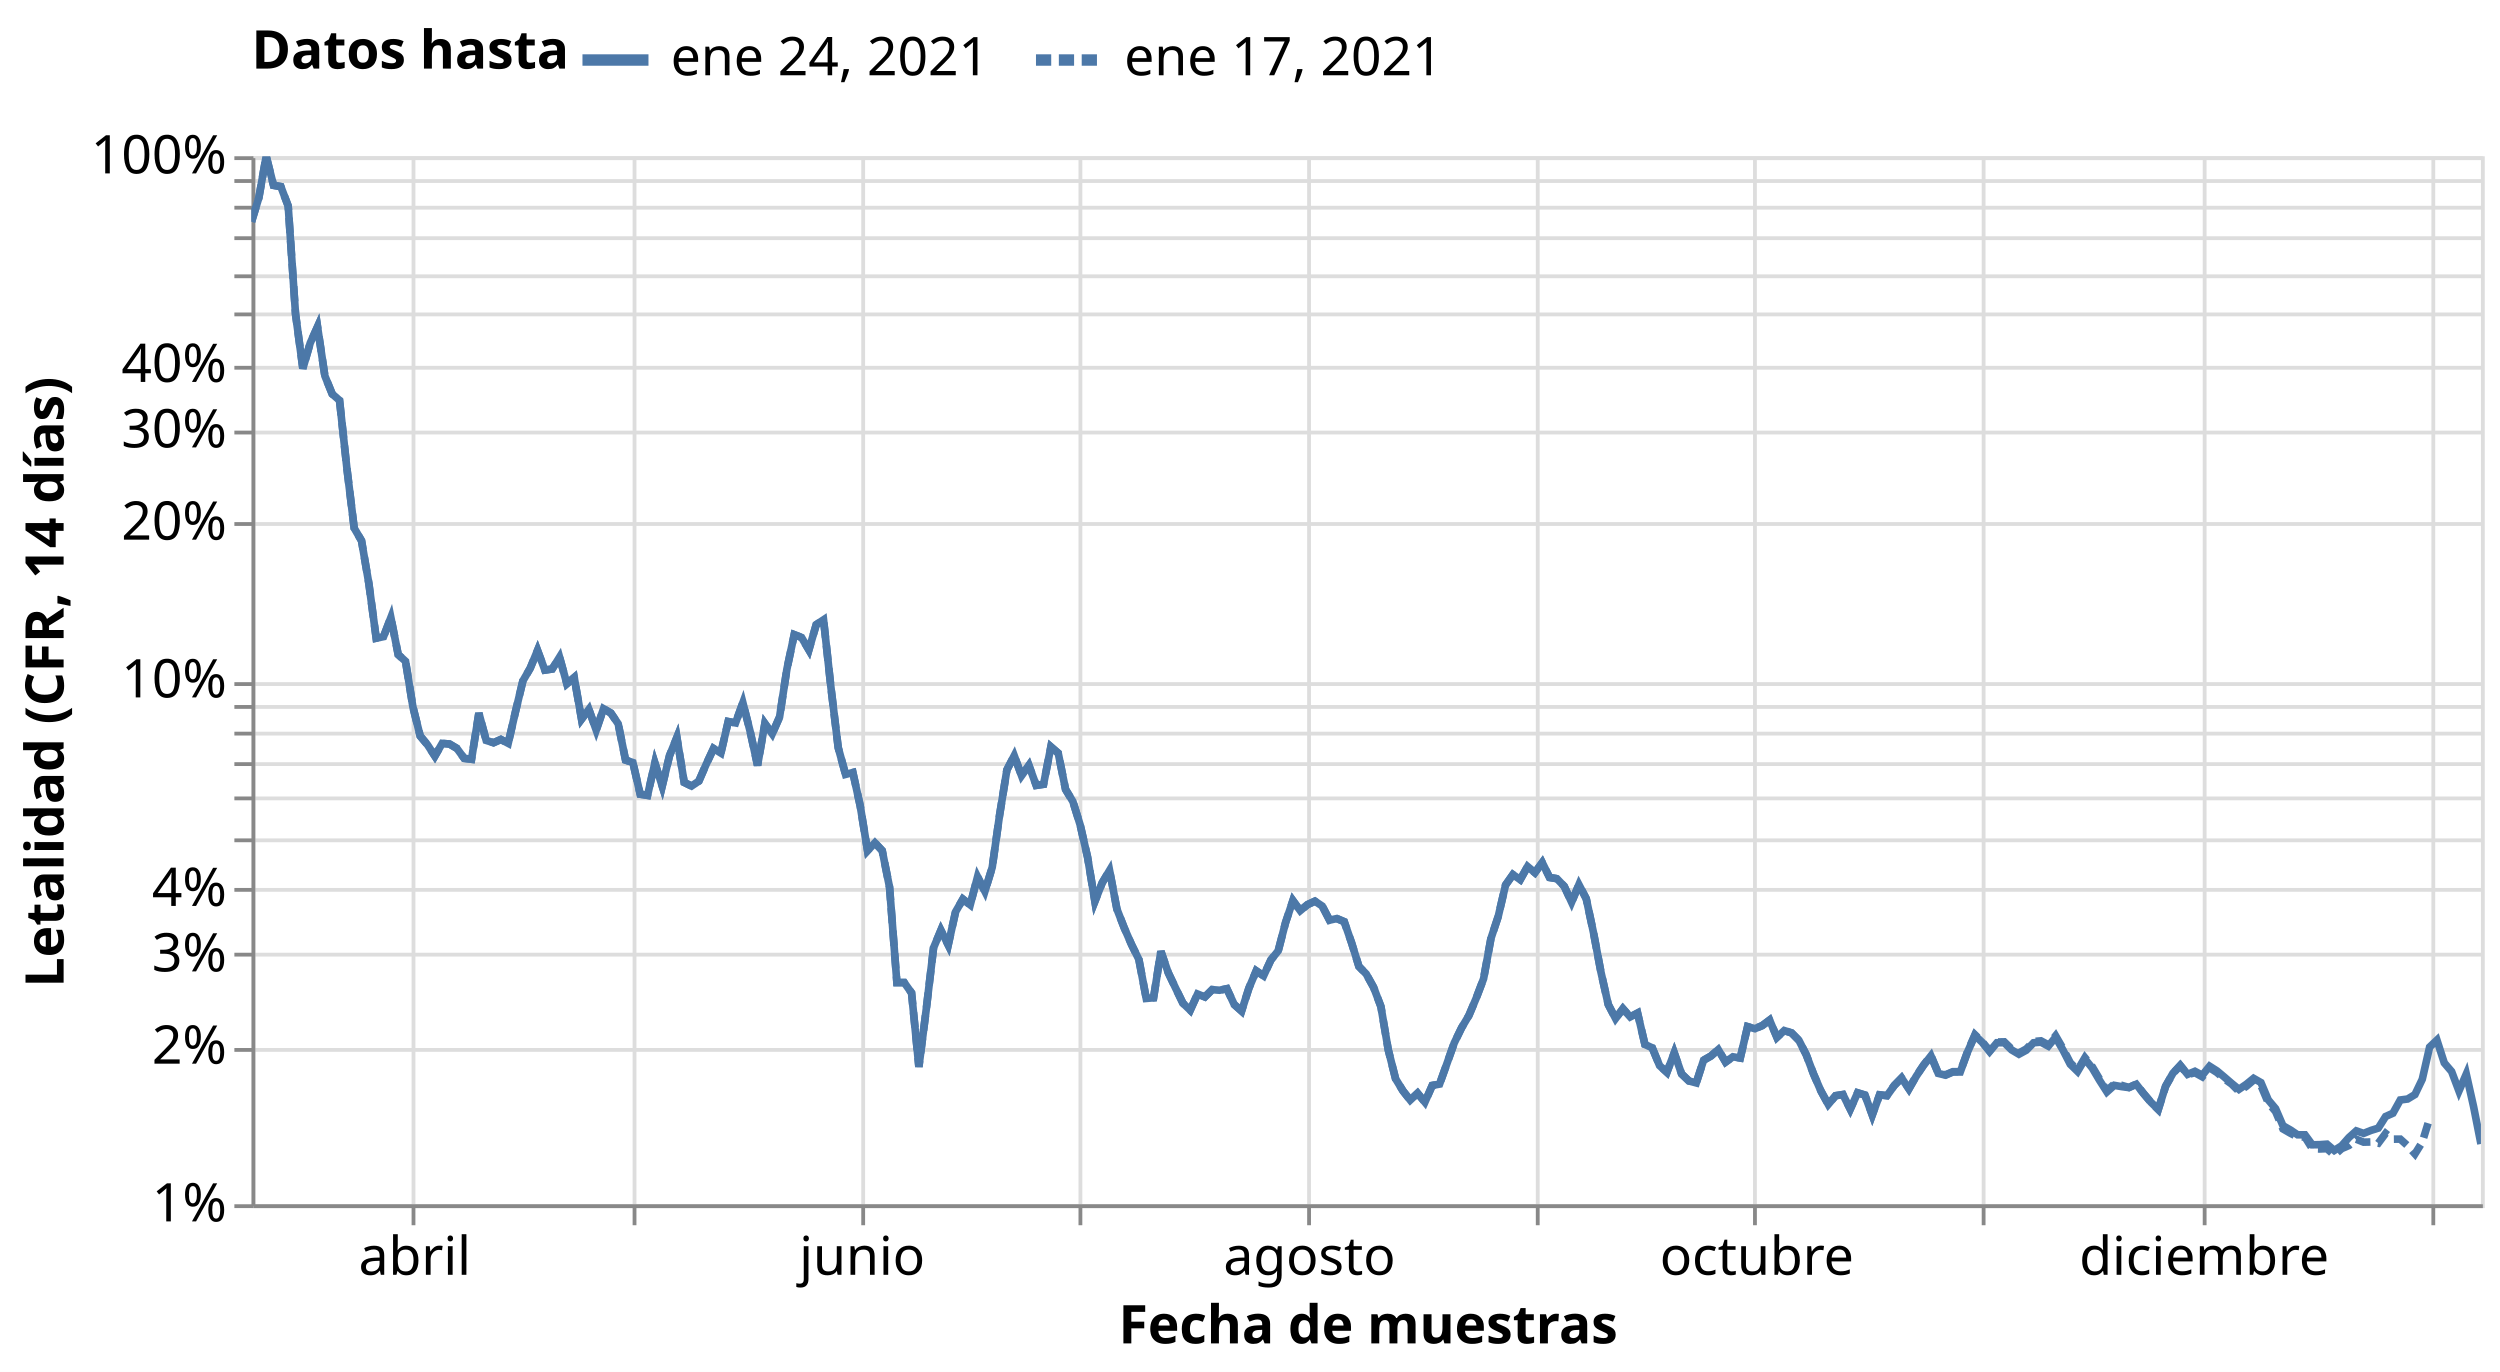
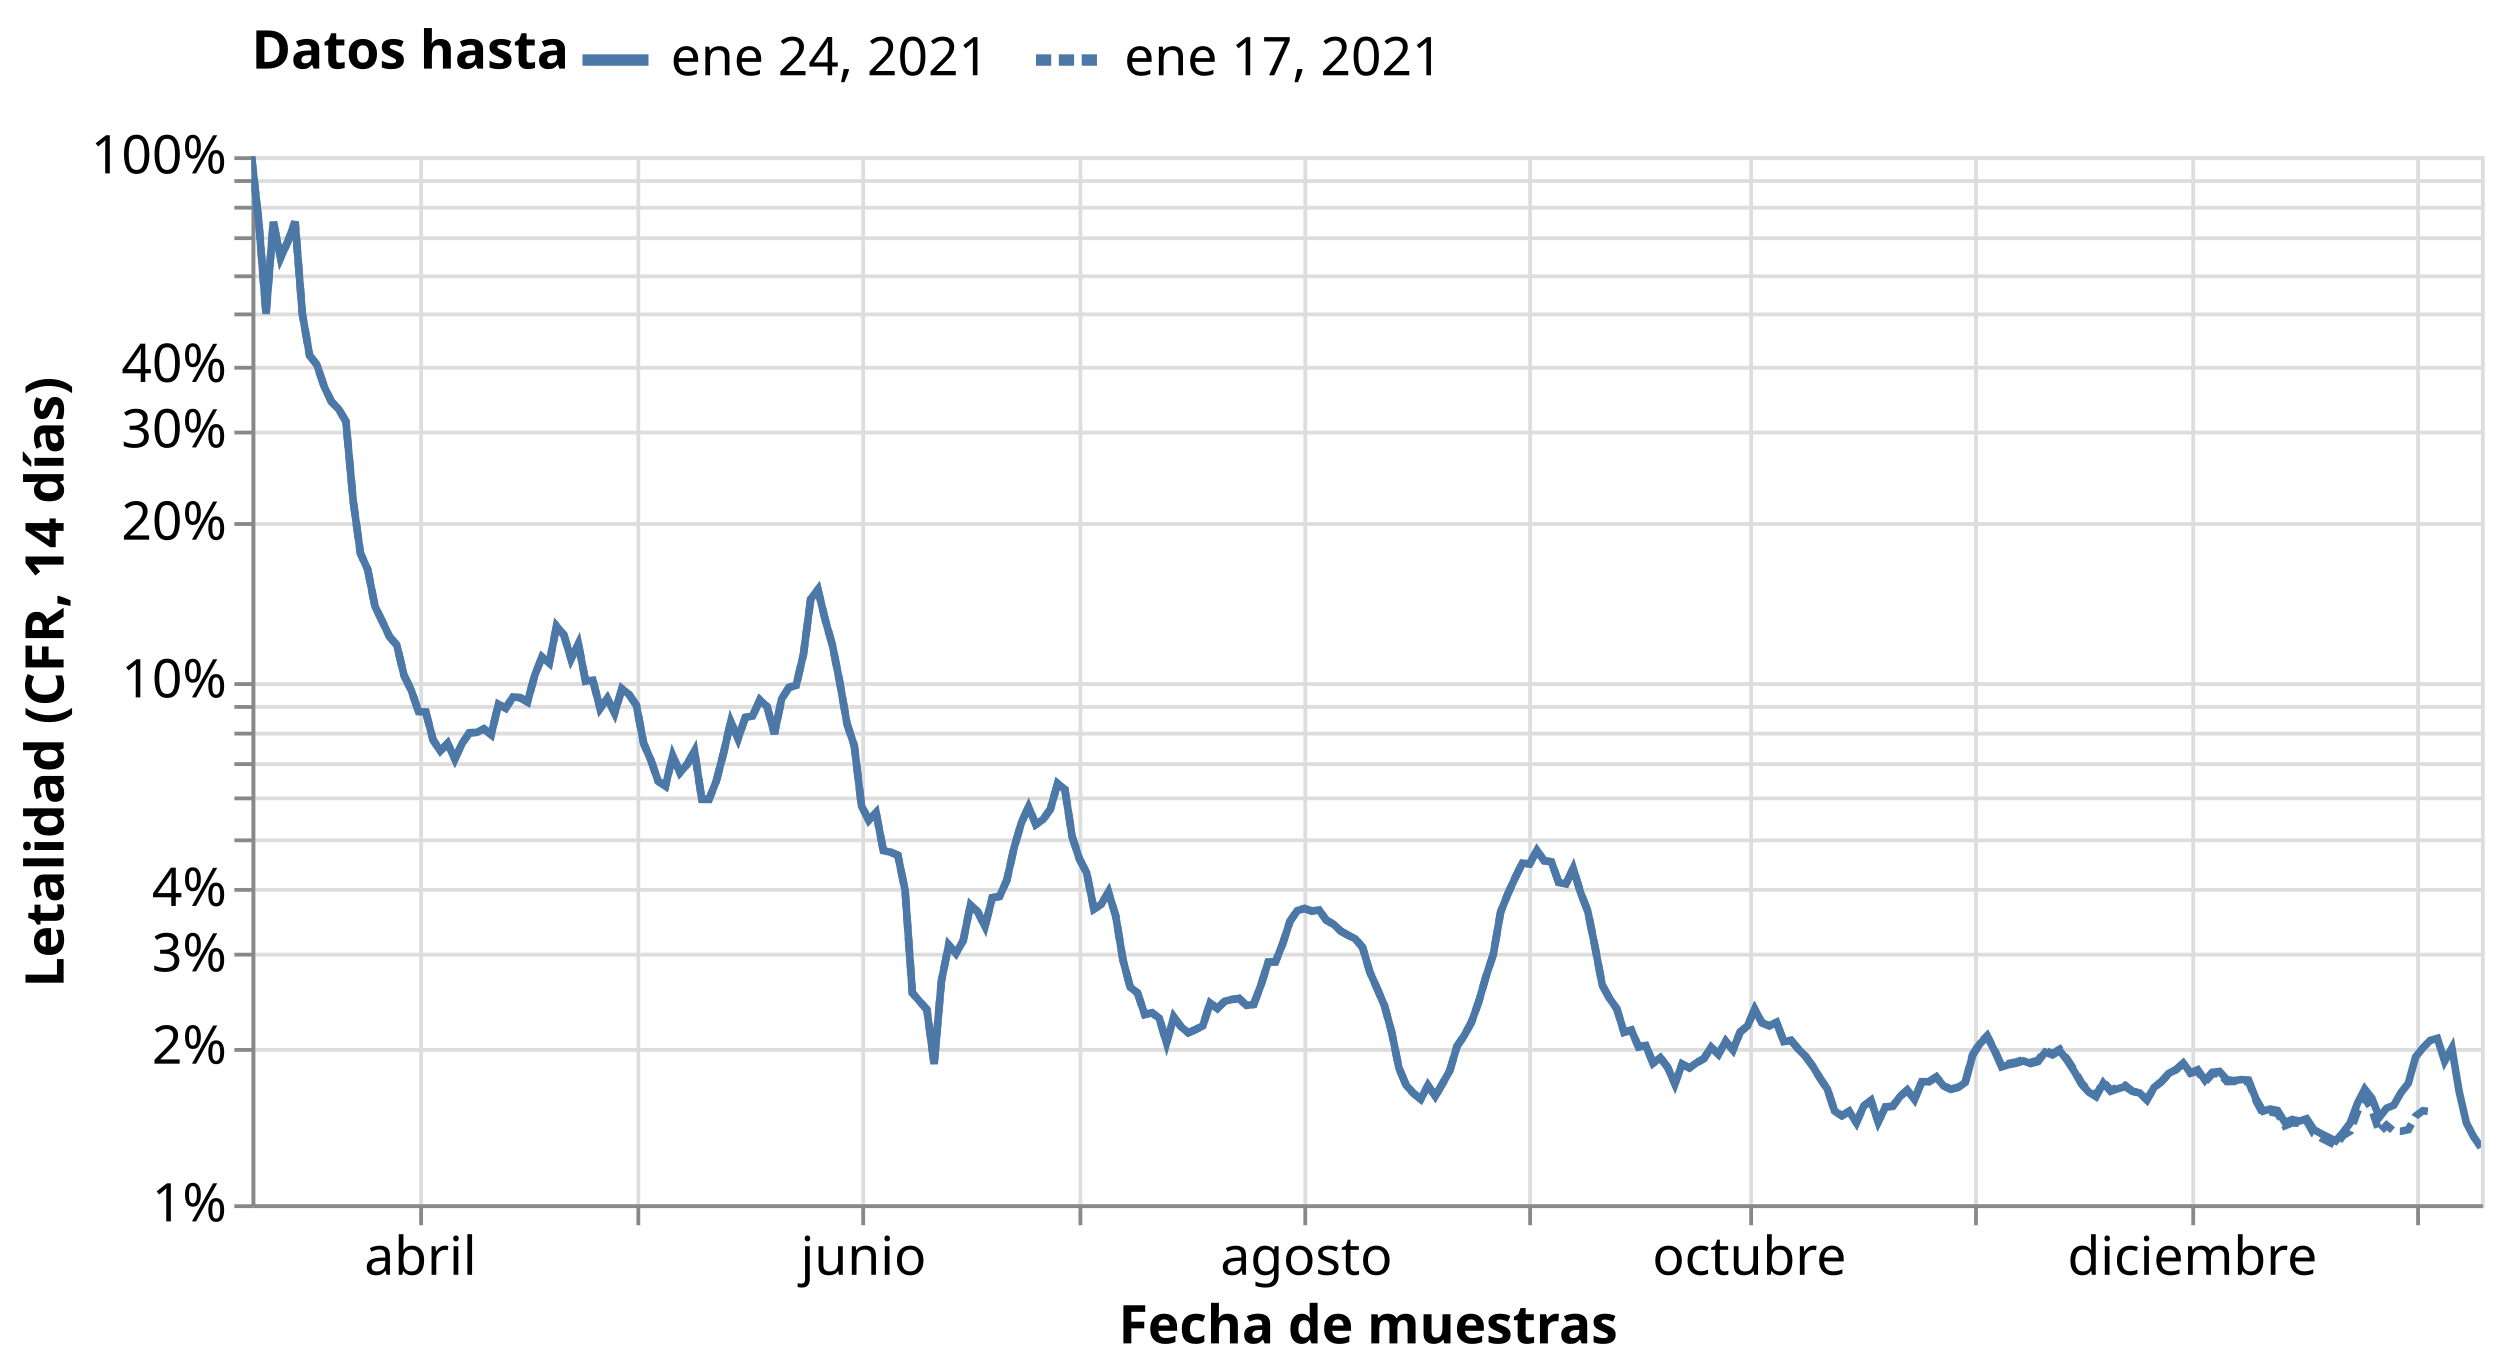
<svg xmlns="http://www.w3.org/2000/svg" class="marks" width="656" height="360" viewBox="0 0 656 360" version="1.1">
  <rect width="656" height="360" style="fill: white;" />
  <defs>
    <clipPath id="clip1">
      <rect x="0" y="0" width="585" height="275" />
    </clipPath>
    <clipPath id="clip2">
      <rect x="0" y="0" width="585" height="275" />
    </clipPath>
  </defs>
  <g transform="translate(66,41)">
    <g class="mark-group role-frame root">
      <g transform="translate(0,0)">
        <path class="background" d="M0.5,0.5h585v275h-585Z" style="fill: none; stroke: #ddd;" />
        <g>
          <g class="mark-group role-axis">
            <g transform="translate(0.5,275.5)">
              <path class="background" d="M0,0h0v0h0Z" style="pointer-events: none; fill: none;" />
              <g>
                <g class="mark-rule role-axis-grid" style="pointer-events: none;">
-                   <line transform="translate(42,-275)" x2="0" y2="275" style="fill: none; stroke: #ddd; stroke-width: 1; opacity: 1;" />
-                   <line transform="translate(100,-275)" x2="0" y2="275" style="fill: none; stroke: #ddd; stroke-width: 1; opacity: 1;" />
+                   <line transform="translate(44,-275)" x2="0" y2="275" style="fill: none; stroke: #ddd; stroke-width: 1; opacity: 1;" />
+                   <line transform="translate(101,-275)" x2="0" y2="275" style="fill: none; stroke: #ddd; stroke-width: 1; opacity: 1;" />
                  <line transform="translate(160,-275)" x2="0" y2="275" style="fill: none; stroke: #ddd; stroke-width: 1; opacity: 1;" />
                  <line transform="translate(217,-275)" x2="0" y2="275" style="fill: none; stroke: #ddd; stroke-width: 1; opacity: 1;" />
-                   <line transform="translate(277,-275)" x2="0" y2="275" style="fill: none; stroke: #ddd; stroke-width: 1; opacity: 1;" />
-                   <line transform="translate(337,-275)" x2="0" y2="275" style="fill: none; stroke: #ddd; stroke-width: 1; opacity: 1;" />
-                   <line transform="translate(394,-275)" x2="0" y2="275" style="fill: none; stroke: #ddd; stroke-width: 1; opacity: 1;" />
-                   <line transform="translate(454,-275)" x2="0" y2="275" style="fill: none; stroke: #ddd; stroke-width: 1; opacity: 1;" />
-                   <line transform="translate(512,-275)" x2="0" y2="275" style="fill: none; stroke: #ddd; stroke-width: 1; opacity: 1;" />
-                   <line transform="translate(572,-275)" x2="0" y2="275" style="fill: none; stroke: #ddd; stroke-width: 1; opacity: 1;" />
+                   <line transform="translate(276,-275)" x2="0" y2="275" style="fill: none; stroke: #ddd; stroke-width: 1; opacity: 1;" />
+                   <line transform="translate(335,-275)" x2="0" y2="275" style="fill: none; stroke: #ddd; stroke-width: 1; opacity: 1;" />
+                   <line transform="translate(393,-275)" x2="0" y2="275" style="fill: none; stroke: #ddd; stroke-width: 1; opacity: 1;" />
+                   <line transform="translate(452,-275)" x2="0" y2="275" style="fill: none; stroke: #ddd; stroke-width: 1; opacity: 1;" />
+                   <line transform="translate(509,-275)" x2="0" y2="275" style="fill: none; stroke: #ddd; stroke-width: 1; opacity: 1;" />
+                   <line transform="translate(568,-275)" x2="0" y2="275" style="fill: none; stroke: #ddd; stroke-width: 1; opacity: 1;" />
                </g>
              </g>
              <path class="foreground" d="" style="pointer-events: none; display: none; fill: none;" />
            </g>
          </g>
          <g class="mark-group role-axis">
            <g transform="translate(0.5,0.5)">
              <path class="background" d="M0,0h0v0h0Z" style="pointer-events: none; fill: none;" />
              <g>
                <g class="mark-rule role-axis-grid" style="pointer-events: none;">
                  <line transform="translate(0,275)" x2="585" y2="0" style="fill: none; stroke: #ddd; stroke-width: 1; opacity: 1;" />
                  <line transform="translate(0,234)" x2="585" y2="0" style="fill: none; stroke: #ddd; stroke-width: 1; opacity: 1;" />
                  <line transform="translate(0,209)" x2="585" y2="0" style="fill: none; stroke: #ddd; stroke-width: 1; opacity: 1;" />
                  <line transform="translate(0,192)" x2="585" y2="0" style="fill: none; stroke: #ddd; stroke-width: 1; opacity: 1;" />
                  <line transform="translate(0,179)" x2="585" y2="0" style="fill: none; stroke: #ddd; stroke-width: 1; opacity: 1;" />
                  <line transform="translate(0,168)" x2="585" y2="0" style="fill: none; stroke: #ddd; stroke-width: 1; opacity: 1;" />
                  <line transform="translate(0,159)" x2="585" y2="0" style="fill: none; stroke: #ddd; stroke-width: 1; opacity: 1;" />
                  <line transform="translate(0,151)" x2="585" y2="0" style="fill: none; stroke: #ddd; stroke-width: 1; opacity: 1;" />
                  <line transform="translate(0,144)" x2="585" y2="0" style="fill: none; stroke: #ddd; stroke-width: 1; opacity: 1;" />
                  <line transform="translate(0,138)" x2="585" y2="0" style="fill: none; stroke: #ddd; stroke-width: 1; opacity: 1;" />
                  <line transform="translate(0,96)" x2="585" y2="0" style="fill: none; stroke: #ddd; stroke-width: 1; opacity: 1;" />
                  <line transform="translate(0,72)" x2="585" y2="0" style="fill: none; stroke: #ddd; stroke-width: 1; opacity: 1;" />
                  <line transform="translate(0,55)" x2="585" y2="0" style="fill: none; stroke: #ddd; stroke-width: 1; opacity: 1;" />
                  <line transform="translate(0,41)" x2="585" y2="0" style="fill: none; stroke: #ddd; stroke-width: 1; opacity: 1;" />
                  <line transform="translate(0,31)" x2="585" y2="0" style="fill: none; stroke: #ddd; stroke-width: 1; opacity: 1;" />
                  <line transform="translate(0,21)" x2="585" y2="0" style="fill: none; stroke: #ddd; stroke-width: 1; opacity: 1;" />
                  <line transform="translate(0,13)" x2="585" y2="0" style="fill: none; stroke: #ddd; stroke-width: 1; opacity: 1;" />
                  <line transform="translate(0,6)" x2="585" y2="0" style="fill: none; stroke: #ddd; stroke-width: 1; opacity: 1;" />
                  <line transform="translate(0,0)" x2="585" y2="0" style="fill: none; stroke: #ddd; stroke-width: 1; opacity: 1;" />
                </g>
              </g>
              <path class="foreground" d="" style="pointer-events: none; display: none; fill: none;" />
            </g>
          </g>
          <g class="mark-group role-axis">
            <g transform="translate(0.5,275.5)">
              <path class="background" d="M0,0h0v0h0Z" style="pointer-events: none; fill: none;" />
              <g>
                <g class="mark-rule role-axis-tick" style="pointer-events: none;">
-                   <line transform="translate(42,0)" x2="0" y2="5" style="fill: none; stroke: #888; stroke-width: 1; opacity: 1;" />
-                   <line transform="translate(100,0)" x2="0" y2="5" style="fill: none; stroke: #888; stroke-width: 1; opacity: 1;" />
+                   <line transform="translate(44,0)" x2="0" y2="5" style="fill: none; stroke: #888; stroke-width: 1; opacity: 1;" />
+                   <line transform="translate(101,0)" x2="0" y2="5" style="fill: none; stroke: #888; stroke-width: 1; opacity: 1;" />
                  <line transform="translate(160,0)" x2="0" y2="5" style="fill: none; stroke: #888; stroke-width: 1; opacity: 1;" />
                  <line transform="translate(217,0)" x2="0" y2="5" style="fill: none; stroke: #888; stroke-width: 1; opacity: 1;" />
-                   <line transform="translate(277,0)" x2="0" y2="5" style="fill: none; stroke: #888; stroke-width: 1; opacity: 1;" />
-                   <line transform="translate(337,0)" x2="0" y2="5" style="fill: none; stroke: #888; stroke-width: 1; opacity: 1;" />
-                   <line transform="translate(394,0)" x2="0" y2="5" style="fill: none; stroke: #888; stroke-width: 1; opacity: 1;" />
-                   <line transform="translate(454,0)" x2="0" y2="5" style="fill: none; stroke: #888; stroke-width: 1; opacity: 1;" />
-                   <line transform="translate(512,0)" x2="0" y2="5" style="fill: none; stroke: #888; stroke-width: 1; opacity: 1;" />
-                   <line transform="translate(572,0)" x2="0" y2="5" style="fill: none; stroke: #888; stroke-width: 1; opacity: 1;" />
+                   <line transform="translate(276,0)" x2="0" y2="5" style="fill: none; stroke: #888; stroke-width: 1; opacity: 1;" />
+                   <line transform="translate(335,0)" x2="0" y2="5" style="fill: none; stroke: #888; stroke-width: 1; opacity: 1;" />
+                   <line transform="translate(393,0)" x2="0" y2="5" style="fill: none; stroke: #888; stroke-width: 1; opacity: 1;" />
+                   <line transform="translate(452,0)" x2="0" y2="5" style="fill: none; stroke: #888; stroke-width: 1; opacity: 1;" />
+                   <line transform="translate(509,0)" x2="0" y2="5" style="fill: none; stroke: #888; stroke-width: 1; opacity: 1;" />
+                   <line transform="translate(568,0)" x2="0" y2="5" style="fill: none; stroke: #888; stroke-width: 1; opacity: 1;" />
                </g>
                <g class="mark-text role-axis-label" style="pointer-events: none;">
-                   <text text-anchor="middle" transform="translate(42.33553,18)" style="font-family: sans-serif; font-size: 14px; fill: #000; opacity: 1;">abril</text>
-                   <text text-anchor="middle" transform="translate(100.0658,18)" style="font-family: sans-serif; font-size: 14px; fill: #000; opacity: 0;">mayo</text>
-                   <text text-anchor="middle" transform="translate(159.7204,18)" style="font-family: sans-serif; font-size: 14px; fill: #000; opacity: 1;">junio</text>
-                   <text text-anchor="middle" transform="translate(217.4507,18)" style="font-family: sans-serif; font-size: 14px; fill: #000; opacity: 0;">julio</text>
-                   <text text-anchor="middle" transform="translate(277.1053,18)" style="font-family: sans-serif; font-size: 14px; fill: #000; opacity: 1;">agosto</text>
-                   <text text-anchor="middle" transform="translate(336.7599,18)" style="font-family: sans-serif; font-size: 14px; fill: #000; opacity: 0;">septiembre</text>
-                   <text text-anchor="middle" transform="translate(394.4901,18)" style="font-family: sans-serif; font-size: 14px; fill: #000; opacity: 1;">octubre</text>
-                   <text text-anchor="middle" transform="translate(454.1447,18)" style="font-family: sans-serif; font-size: 14px; fill: #000; opacity: 0;">noviembre</text>
-                   <text text-anchor="middle" transform="translate(511.875,18)" style="font-family: sans-serif; font-size: 14px; fill: #000; opacity: 1;">diciembre</text>
-                   <text text-anchor="middle" transform="translate(571.5296,18)" style="font-family: sans-serif; font-size: 14px; fill: #000; opacity: 0;">2021</text>
+                   <text text-anchor="middle" transform="translate(43.82736,18)" style="font-family: sans-serif; font-size: 14px; fill: #000; opacity: 1;">abril</text>
+                   <text text-anchor="middle" transform="translate(100.9935,18)" style="font-family: sans-serif; font-size: 14px; fill: #000; opacity: 0;">mayo</text>
+                   <text text-anchor="middle" transform="translate(160.0651,18)" style="font-family: sans-serif; font-size: 14px; fill: #000; opacity: 1;">junio</text>
+                   <text text-anchor="middle" transform="translate(217.2313,18)" style="font-family: sans-serif; font-size: 14px; fill: #000; opacity: 0;">julio</text>
+                   <text text-anchor="middle" transform="translate(276.3029,18)" style="font-family: sans-serif; font-size: 14px; fill: #000; opacity: 1;">agosto</text>
+                   <text text-anchor="middle" transform="translate(335.3746,18)" style="font-family: sans-serif; font-size: 14px; fill: #000; opacity: 0;">septiembre</text>
+                   <text text-anchor="middle" transform="translate(392.5407,18)" style="font-family: sans-serif; font-size: 14px; fill: #000; opacity: 1;">octubre</text>
+                   <text text-anchor="middle" transform="translate(451.6124,18)" style="font-family: sans-serif; font-size: 14px; fill: #000; opacity: 0;">noviembre</text>
+                   <text text-anchor="middle" transform="translate(508.7785,18)" style="font-family: sans-serif; font-size: 14px; fill: #000; opacity: 1;">diciembre</text>
+                   <text text-anchor="middle" transform="translate(567.8502,18)" style="font-family: sans-serif; font-size: 14px; fill: #000; opacity: 0;">2021</text>
                </g>
                <g class="mark-rule role-axis-domain" style="pointer-events: none;">
                  <line transform="translate(0,0)" x2="585" y2="0" style="fill: none; stroke: #888; stroke-width: 1; opacity: 1;" />
                </g>
                <g class="mark-text role-axis-title" style="pointer-events: none;">
                  <text text-anchor="middle" transform="translate(292.5,36)" style="font-family: sans-serif; font-size: 14px; font-weight: bold; fill: #000; opacity: 1;">Fecha de muestras</text>
                </g>
              </g>
              <path class="foreground" d="" style="pointer-events: none; display: none; fill: none;" />
            </g>
          </g>
          <g class="mark-group role-axis">
            <g transform="translate(0.5,0.5)">
              <path class="background" d="M0,0h0v0h0Z" style="pointer-events: none; fill: none;" />
              <g>
                <g class="mark-rule role-axis-tick" style="pointer-events: none;">
                  <line transform="translate(0,275)" x2="-5" y2="0" style="fill: none; stroke: #888; stroke-width: 1; opacity: 1;" />
                  <line transform="translate(0,234)" x2="-5" y2="0" style="fill: none; stroke: #888; stroke-width: 1; opacity: 1;" />
                  <line transform="translate(0,209)" x2="-5" y2="0" style="fill: none; stroke: #888; stroke-width: 1; opacity: 1;" />
                  <line transform="translate(0,192)" x2="-5" y2="0" style="fill: none; stroke: #888; stroke-width: 1; opacity: 1;" />
                  <line transform="translate(0,179)" x2="-5" y2="0" style="fill: none; stroke: #888; stroke-width: 1; opacity: 1;" />
                  <line transform="translate(0,168)" x2="-5" y2="0" style="fill: none; stroke: #888; stroke-width: 1; opacity: 1;" />
                  <line transform="translate(0,159)" x2="-5" y2="0" style="fill: none; stroke: #888; stroke-width: 1; opacity: 1;" />
                  <line transform="translate(0,151)" x2="-5" y2="0" style="fill: none; stroke: #888; stroke-width: 1; opacity: 1;" />
                  <line transform="translate(0,144)" x2="-5" y2="0" style="fill: none; stroke: #888; stroke-width: 1; opacity: 1;" />
                  <line transform="translate(0,138)" x2="-5" y2="0" style="fill: none; stroke: #888; stroke-width: 1; opacity: 1;" />
                  <line transform="translate(0,96)" x2="-5" y2="0" style="fill: none; stroke: #888; stroke-width: 1; opacity: 1;" />
                  <line transform="translate(0,72)" x2="-5" y2="0" style="fill: none; stroke: #888; stroke-width: 1; opacity: 1;" />
                  <line transform="translate(0,55)" x2="-5" y2="0" style="fill: none; stroke: #888; stroke-width: 1; opacity: 1;" />
                  <line transform="translate(0,41)" x2="-5" y2="0" style="fill: none; stroke: #888; stroke-width: 1; opacity: 1;" />
                  <line transform="translate(0,31)" x2="-5" y2="0" style="fill: none; stroke: #888; stroke-width: 1; opacity: 1;" />
                  <line transform="translate(0,21)" x2="-5" y2="0" style="fill: none; stroke: #888; stroke-width: 1; opacity: 1;" />
                  <line transform="translate(0,13)" x2="-5" y2="0" style="fill: none; stroke: #888; stroke-width: 1; opacity: 1;" />
                  <line transform="translate(0,6)" x2="-5" y2="0" style="fill: none; stroke: #888; stroke-width: 1; opacity: 1;" />
                  <line transform="translate(0,0)" x2="-5" y2="0" style="fill: none; stroke: #888; stroke-width: 1; opacity: 1;" />
                </g>
                <g class="mark-text role-axis-label" style="pointer-events: none;">
                  <text text-anchor="end" transform="translate(-7,279)" style="font-family: sans-serif; font-size: 14px; fill: #000; opacity: 1;">1%</text>
                  <text text-anchor="end" transform="translate(-7,237.6084)" style="font-family: sans-serif; font-size: 14px; fill: #000; opacity: 1;">2%</text>
                  <text text-anchor="end" transform="translate(-7,213.3958)" style="font-family: sans-serif; font-size: 14px; fill: #000; opacity: 1;">3%</text>
                  <text text-anchor="end" transform="translate(-7,196.2168)" style="font-family: sans-serif; font-size: 14px; fill: #000; opacity: 1;">4%</text>
                  <text text-anchor="end" transform="translate(-7,182.8916)" style="font-family: sans-serif; font-size: 14px; fill: #000; opacity: 0;">5%</text>
                  <text text-anchor="end" transform="translate(-7,172.0042)" style="font-family: sans-serif; font-size: 14px; fill: #000; opacity: 1;" />
                  <text text-anchor="end" transform="translate(-7,162.799)" style="font-family: sans-serif; font-size: 14px; fill: #000; opacity: 1;" />
                  <text text-anchor="end" transform="translate(-7,154.8251)" style="font-family: sans-serif; font-size: 14px; fill: #000; opacity: 1;" />
                  <text text-anchor="end" transform="translate(-7,147.7917)" style="font-family: sans-serif; font-size: 14px; fill: #000; opacity: 1;" />
                  <text text-anchor="end" transform="translate(-7,141.5)" style="font-family: sans-serif; font-size: 14px; fill: #000; opacity: 1;">10%</text>
                  <text text-anchor="end" transform="translate(-7,100.1084)" style="font-family: sans-serif; font-size: 14px; fill: #000; opacity: 1;">20%</text>
                  <text text-anchor="end" transform="translate(-7,75.89583)" style="font-family: sans-serif; font-size: 14px; fill: #000; opacity: 1;">30%</text>
                  <text text-anchor="end" transform="translate(-7,58.71675)" style="font-family: sans-serif; font-size: 14px; fill: #000; opacity: 1;">40%</text>
                  <text text-anchor="end" transform="translate(-7,45.39162)" style="font-family: sans-serif; font-size: 14px; fill: #000; opacity: 0;">50%</text>
                  <text text-anchor="end" transform="translate(-7,34.5042)" style="font-family: sans-serif; font-size: 14px; fill: #000; opacity: 1;" />
                  <text text-anchor="end" transform="translate(-7,25.29902)" style="font-family: sans-serif; font-size: 14px; fill: #000; opacity: 1;" />
                  <text text-anchor="end" transform="translate(-7,17.32513)" style="font-family: sans-serif; font-size: 14px; fill: #000; opacity: 1;" />
                  <text text-anchor="end" transform="translate(-7,10.29165)" style="font-family: sans-serif; font-size: 14px; fill: #000; opacity: 1;" />
                  <text text-anchor="end" transform="translate(-7,4)" style="font-family: sans-serif; font-size: 14px; fill: #000; opacity: 1;">100%</text>
                </g>
                <g class="mark-rule role-axis-domain" style="pointer-events: none;">
                  <line transform="translate(0,275)" x2="0" y2="-275" style="fill: none; stroke: #888; stroke-width: 1; opacity: 1;" />
                </g>
                <g class="mark-text role-axis-title" style="pointer-events: none;">
                  <text text-anchor="middle" transform="translate(-46.80664,137.5) rotate(-90) translate(0,-3)" style="font-family: sans-serif; font-size: 14px; font-weight: bold; fill: #000; opacity: 1;">Letalidad (CFR, 14 días)</text>
                </g>
              </g>
              <path class="foreground" d="" style="pointer-events: none; display: none; fill: none;" />
            </g>
          </g>
          <g class="mark-group role-scope pathgroup">
            <g transform="translate(0,0)">
              <path class="background" d="M0,0h585v275h-585Z" style="fill: none;" />
              <g>
                <g class="mark-line role-mark marks" clip-path="url(#clip1)">
-                   <path d="M0,17.179L1.924,10.887L3.849,0L5.773,7.634L7.697,7.974L9.622,13.059L11.546,41.392L13.47,55.692L15.395,49.025L17.319,44.741L19.243,57.63L21.168,62.379L23.092,64.062L25.016,81.807L26.941,97.576L28.865,100.888L30.789,112.128L32.714,126.457L34.638,126.059L36.562,121.04L38.487,130.774L40.411,132.521L42.336,144.449L44.26,152.138L46.184,154.451L48.109,157.398L50.033,154.059L51.957,154.233L53.882,155.372L55.806,157.997L57.73,158.229L59.655,146.134L61.579,153.285L63.503,153.888L65.428,153.032L67.352,154.05L69.276,145.683L71.201,137.675L73.125,134.342L75.049,129.672L76.974,134.829L78.898,134.545L80.822,131.437L82.747,138.412L84.671,136.779L86.595,147.705L88.52,145.134L90.444,150.586L92.368,144.974L94.293,146.105L96.217,148.938L98.141,158.44L100.066,159.097L101.99,167.404L103.914,167.705L105.839,159.211L107.763,165.255L109.688,157.264L111.612,152.507L113.536,164.309L115.461,165.255L117.385,163.955L119.309,159.529L121.234,155.41L123.158,156.6L125.082,148.336L127.007,148.693L128.931,143.4L130.855,151.009L132.78,159.846L134.704,148.857L136.628,151.556L138.553,147.163L140.477,134.604L142.401,125.537L144.326,126.27L146.25,129.526L148.174,122.918L150.099,121.633L152.023,139.265L153.947,155.175L155.872,162.208L157.796,161.713L159.72,170.49L161.645,182.21L163.569,180.158L165.493,182.21L167.418,191.817L169.342,216.826L171.266,216.826L173.191,219.532L175.115,238.937L177.039,223.903L178.964,207.7L180.888,203.104L182.812,206.958L184.737,198.269L186.661,194.94L188.586,196.443L190.51,189.064L192.434,192.895L194.359,186.585L196.283,172.931L198.207,161.025L200.132,157.286L202.056,162.549L203.98,159.846L205.905,165.081L207.829,164.796L209.753,154.963L211.678,156.628L213.602,166.138L215.526,169.322L217.451,175.519L219.375,183.911L221.299,195.517L223.224,190.631L225.148,187.395L227.072,197.524L228.997,202.472L230.921,206.867L232.845,210.778L234.77,220.992L236.694,220.821L238.618,208.642L240.543,214.224L242.467,218.266L244.391,222.228L246.316,224.074L248.24,219.832L250.164,220.602L252.089,218.684L254.013,218.839L255.938,218.441L257.862,222.587L259.786,224.301L261.711,218.291L263.635,213.747L265.559,215.06L267.484,210.884L269.408,208.485L271.332,201.08L273.257,195.313L275.181,197.956L277.105,196.357L279.03,195.467L280.954,196.757L282.878,200.448L284.803,200.024L286.727,200.845L288.651,206.386L290.576,212.59L292.5,214.573L294.424,218.046L296.349,223.109L298.273,234.441L300.197,242.066L302.122,245.212L304.046,247.665L305.97,245.855L307.895,248.209L309.819,243.824L311.743,243.466L313.668,238.097L315.592,232.668L317.516,228.701L319.441,225.458L321.365,220.892L323.289,215.827L325.214,205.29L327.138,199.464L329.062,191.221L330.987,188.494L332.911,189.817L334.836,186.372L336.76,187.989L338.684,185.354L340.609,189.25L342.533,189.566L344.457,191.575L346.382,195.738L348.306,191.123L350.23,194.821L352.155,203.851L354.079,214.045L356.003,222.577L357.928,226.274L359.852,223.685L361.776,225.842L363.701,224.831L365.625,233.067L367.549,233.956L369.474,238.623L371.398,240.376L373.322,235.279L375.247,240.794L377.171,242.641L379.095,243.158L381.02,237.198L382.944,236.105L384.868,234.417L386.793,237.688L388.717,236.301L390.641,236.625L392.566,228.39L394.49,228.929L396.414,228.114L398.339,226.674L400.263,231.203L402.188,229.419L404.112,230.04L406.036,231.989L407.961,235.774L409.885,240.85L411.809,245.273L413.734,248.8L415.658,246.51L417.582,246.209L419.507,250.058L421.431,245.775L423.355,246.368L425.28,251.601L427.204,246.311L429.128,246.535L431.053,243.855L432.977,241.888L434.901,244.755L436.826,241.401L438.75,238.534L440.674,236.063L442.599,240.663L444.523,241.126L446.447,240.285L448.372,240.288L450.296,235.02L452.22,230.679L454.145,232.535L456.069,234.92L457.993,232.616L459.918,232.605L461.842,234.492L463.766,235.628L465.691,234.581L467.615,232.617L469.539,232.464L471.464,233.503L473.388,231.171L475.312,234.513L477.237,238.266L479.161,240.146L481.086,236.879L483.01,239.254L484.934,242.508L486.859,245.518L488.783,243.795L490.707,244.128L492.632,244.385L494.556,243.512L496.48,245.97L498.405,248.228L500.329,250.101L502.253,244.014L504.178,240.616L506.102,238.546L508.026,240.909L509.951,240.11L511.875,241.149L513.799,238.771L515.724,239.996L517.648,241.607L519.572,243.27L521.497,244.841L523.421,243.525L525.345,241.957L527.27,243.062L529.194,247.615L531.118,249.911L533.043,254.381L534.967,255.476L536.891,256.77L538.816,256.769L540.74,259.392L542.664,259.359L544.589,259.222L546.513,260.872L548.438,259.656L550.362,257.479L552.286,255.744L554.211,256.4L556.135,255.622L558.059,255.018L559.984,251.97L561.908,251.102L563.832,247.635L565.757,247.384L567.681,246.213L569.605,242.191L571.53,233.751L573.454,231.925L575.378,237.911L577.303,240.166L579.227,245.283L581.151,240.831L583.076,249.423L585,259.177" style="fill: none; stroke: #4c78a8; stroke-width: 2; stroke-dasharray: 1,0;" />
+                   <path d="M0,0L1.906,17.179L3.811,41.392L5.717,17.179L7.622,26.65L9.528,22.375L11.433,17.179L13.339,41.392L15.244,52.279L17.15,54.717L19.055,60.408L20.961,64.398L22.866,66.362L24.772,69.578L26.678,90.477L28.583,104.218L30.489,108.457L32.394,118.104L34.3,122.032L36.205,126.059L38.111,128.244L40.016,136.206L41.922,140.154L43.827,145.733L45.733,145.846L47.638,153.167L49.544,156.056L51.45,154.059L53.355,158.171L55.261,154.059L57.166,151.281L59.072,151.196L60.977,150.254L62.883,151.773L64.788,143.792L66.694,144.839L68.599,141.892L70.505,142.063L72.41,143.191L74.316,136.179L76.221,131.403L78.127,132.991L80.033,123.316L81.938,125.558L83.844,131.891L85.749,127.916L87.655,137.729L89.56,137.5L91.466,144.894L93.371,142.196L95.277,146.105L97.182,139.733L99.088,141.261L100.993,144.089L102.899,154.079L104.805,158.5L106.71,163.991L108.616,165.255L110.521,157.264L112.427,161.713L114.332,159.529L116.238,156.049L118.143,168.735L120.049,168.735L121.954,163.955L123.86,156.6L125.765,148.336L127.671,152.813L129.577,147.254L131.482,146.889L133.388,142.667L135.293,144.431L137.199,151.556L139.104,142.383L141.01,139.384L142.915,138.862L144.821,130.696L146.726,116.201L148.632,113.712L150.537,121.633L152.443,128.378L154.349,137.996L156.254,148.883L158.16,154.679L160.065,170.49L161.971,174.236L163.876,172.184L165.782,182.21L167.687,182.612L169.593,183.408L171.498,192.614L173.404,219.532L175.309,221.758L177.215,223.903L179.121,238.204L181.026,216.429L182.932,206.958L184.837,209.156L186.743,205.828L188.648,196.443L190.554,198.269L192.459,202.101L194.365,194.559L196.27,194.23L198.176,190.018L200.081,181.498L201.987,174.948L203.893,170.734L205.798,175.343L207.704,174.001L209.609,171.351L211.515,164.602L213.42,166.138L215.326,178.527L217.231,184.382L219.137,188.031L221.042,197.541L222.948,196.323L224.853,193.086L226.759,199.306L228.664,210.897L230.57,218.046L232.476,219.532L234.381,225.209L236.287,224.76L238.192,226.16L240.098,232.661L242.003,225.86L243.909,228.426L245.814,230.008L247.72,229.157L249.625,228.171L251.531,222.177L253.436,223.618L255.342,221.741L257.248,221.26L259.153,221.001L261.059,222.812L262.964,222.563L264.87,217.498L266.775,211.467L268.681,211.398L270.586,206.613L272.492,200.745L274.397,197.956L276.303,197.387L278.208,198.052L280.114,197.769L282.02,200.448L283.925,201.511L285.831,203.323L287.736,204.395L289.642,205.375L291.547,207.603L293.453,214.083L295.358,218.376L297.264,222.847L299.169,229.809L301.075,239.235L302.98,243.761L304.886,245.855L306.792,247.397L308.697,243.824L310.603,246.651L312.508,243.359L314.414,239.959L316.319,233.536L318.225,230.711L320.13,227.184L322.036,221.804L323.941,215.174L325.847,209.396L327.752,198.367L329.658,193.569L331.564,189.366L333.469,185.481L335.375,185.683L337.28,182.125L339.186,184.86L341.091,185.141L342.997,190.554L344.902,190.958L346.808,186.856L348.713,193.139L350.619,198.049L352.524,207.436L354.43,217.492L356.336,220.962L358.241,223.685L360.147,229.869L362.052,229.303L363.958,233.712L365.863,233.337L367.769,237.978L369.674,236.522L371.58,239.052L373.485,243.391L375.391,238.215L377.296,239.219L379.202,237.851L381.107,236.78L383.013,233.764L384.919,235.64L386.824,232.228L388.73,234.504L390.635,229.779L392.541,228.205L394.446,223.847L396.352,227.398L398.257,228.179L400.163,227.221L402.068,232.323L403.974,231.989L405.879,234.262L407.785,236.194L409.691,238.811L411.596,241.968L413.502,244.779L415.407,250.57L417.313,251.789L419.218,250.619L421.124,253.591L423.029,249.228L424.935,247.804L426.84,253.389L428.746,249.479L430.651,249.32L432.557,246.735L434.463,245.096L436.368,247.553L438.274,242.831L440.179,242.855L442.085,241.657L443.99,243.937L445.896,244.865L447.801,244.369L449.707,243.017L451.612,235.901L453.518,232.896L455.423,230.957L457.329,234.629L459.235,238.947L461.14,238.351L463.046,237.994L464.951,237.367L466.857,238.088L468.762,237.576L470.668,235.067L472.573,235.811L474.479,234.705L476.384,237.185L478.29,240.125L480.195,243.486L482.101,245.586L484.007,246.762L485.912,243.191L487.818,245.346L489.723,244.687L491.629,244.113L493.534,245.364L495.44,245.79L497.345,247.612L499.251,244.324L501.156,242.799L503.062,240.673L504.967,239.672L506.873,237.983L508.779,240.521L510.684,239.692L512.59,242.471L514.495,240.376L516.401,240.159L518.306,242.3L520.212,242.559L522.117,242.281L524.023,242.41L525.928,247.291L527.834,250.564L529.739,250.005L531.645,250.398L533.55,253.541L535.456,252.75L537.362,253.183L539.267,252.562L541.173,255.423L543.078,256.479L544.984,257.436L546.889,258.384L548.795,256.194L550.7,253.643L552.606,248.476L554.511,244.785L556.417,247.232L558.322,252.208L560.228,249.788L562.134,249.005L564.039,245.682L565.945,243.248L567.85,236.359L569.756,233.984L571.661,232.015L573.567,231.465L575.472,237.469L577.378,234.017L579.283,245.441L581.189,253.682L583.094,257.306L585,260.089" style="fill: none; stroke: #4c78a8; stroke-width: 2; stroke-dasharray: 1,0;" />
                </g>
              </g>
              <path class="foreground" d="" style="display: none; fill: none;" />
            </g>
            <g transform="translate(0,0)">
              <path class="background" d="M0,0h585v275h-585Z" style="fill: none;" />
              <g>
                <g class="mark-line role-mark marks" clip-path="url(#clip2)">
-                   <path d="M0,17.179L1.924,10.887L3.849,0L5.773,7.634L7.697,7.974L9.622,13.059L11.546,41.392L13.47,55.692L15.395,49.025L17.319,44.741L19.243,57.63L21.168,62.379L23.092,64.062L25.016,81.807L26.941,97.576L28.865,100.888L30.789,112.128L32.714,126.457L34.638,126.059L36.562,121.04L38.487,130.774L40.411,132.521L42.336,144.449L44.26,152.138L46.184,154.451L48.109,157.398L50.033,154.059L51.957,154.233L53.882,155.372L55.806,157.997L57.73,158.229L59.655,146.134L61.579,153.285L63.503,153.888L65.428,153.032L67.352,154.05L69.276,145.683L71.201,137.675L73.125,134.342L75.049,129.672L76.974,134.829L78.898,134.545L80.822,131.437L82.747,138.412L84.671,136.779L86.595,147.705L88.52,145.134L90.444,150.586L92.368,144.974L94.293,146.105L96.217,148.938L98.141,158.44L100.066,159.097L101.99,167.404L103.914,167.705L105.839,159.211L107.763,165.255L109.688,157.264L111.612,152.507L113.536,164.309L115.461,165.255L117.385,163.955L119.309,159.529L121.234,155.41L123.158,156.6L125.082,148.336L127.007,148.693L128.931,143.4L130.855,151.009L132.78,159.846L134.704,148.857L136.628,151.556L138.553,147.163L140.477,134.604L142.401,125.537L144.326,126.27L146.25,129.526L148.174,122.918L150.099,121.633L152.023,139.265L153.947,155.175L155.872,162.208L157.796,161.713L159.72,170.49L161.645,182.21L163.569,180.158L165.493,182.21L167.418,191.817L169.342,216.826L171.266,216.826L173.191,219.532L175.115,238.937L177.039,223.903L178.964,207.7L180.888,203.104L182.812,206.958L184.737,198.269L186.661,194.94L188.586,196.443L190.51,189.064L192.434,192.895L194.359,186.585L196.283,172.931L198.207,161.025L200.132,157.286L202.056,162.549L203.98,159.846L205.905,165.081L207.829,164.796L209.753,154.963L211.678,156.628L213.602,166.138L215.526,169.322L217.451,175.519L219.375,183.911L221.299,195.517L223.224,190.631L225.148,187.395L227.072,197.524L228.997,202.472L230.921,206.867L232.845,210.778L234.77,220.992L236.694,220.821L238.618,208.642L240.543,214.224L242.467,218.266L244.391,222.228L246.316,224.074L248.24,219.832L250.164,220.585L252.089,218.667L254.013,218.839L255.938,218.441L257.862,222.587L259.786,224.301L261.711,218.291L263.635,213.747L265.559,215.06L267.484,210.884L269.408,208.485L271.332,201.08L273.257,195.313L275.181,197.956L277.105,196.376L279.03,195.486L280.954,196.757L282.878,200.466L284.803,200.041L286.727,200.862L288.651,206.402L290.576,212.606L292.5,214.589L294.424,218.062L296.349,223.123L298.273,234.455L300.197,242.079L302.122,245.225L304.046,247.678L305.97,245.868L307.895,248.222L309.819,243.824L311.743,243.466L313.668,238.097L315.592,232.668L317.516,228.701L319.441,225.458L321.365,220.892L323.289,215.827L325.214,205.29L327.138,199.464L329.062,191.221L330.987,188.494L332.911,189.817L334.836,186.372L336.76,187.989L338.684,185.354L340.609,189.25L342.533,189.566L344.457,191.575L346.382,195.738L348.306,191.123L350.23,194.821L352.155,203.851L354.079,214.045L356.003,222.577L357.928,226.274L359.852,223.685L361.776,225.842L363.701,224.831L365.625,233.067L367.549,233.956L369.474,238.623L371.398,240.376L373.322,235.279L375.247,240.794L377.171,242.641L379.095,243.158L381.02,237.198L382.944,236.105L384.868,234.417L386.793,237.688L388.717,236.301L390.641,236.625L392.566,228.39L394.49,228.929L396.414,228.114L398.339,226.674L400.263,231.203L402.188,229.419L404.112,230.04L406.036,231.989L407.961,235.774L409.885,240.85L411.809,245.273L413.734,248.8L415.658,246.51L417.582,246.209L419.507,250.019L421.431,245.737L423.355,246.32L425.28,251.553L427.204,246.263L429.128,246.477L431.053,243.798L432.977,241.833L434.901,244.669L436.826,241.317L438.75,238.452L440.674,235.981L442.599,240.587L444.523,241.014L446.447,240.213L448.372,240.192L450.296,234.918L452.22,230.503L454.145,232.36L456.069,234.734L457.993,232.419L459.918,232.378L461.842,234.245L463.766,235.311L465.691,234.246L467.615,232.287L469.539,232.114L471.464,233.154L473.388,230.783L475.312,234.12L477.237,237.87L479.161,239.795L481.086,236.531L483.01,238.91L484.934,242.165L486.859,245.169L488.783,243.42L490.707,243.788L492.632,244.344L494.556,243.467L496.48,245.943L498.405,248.237L500.329,250.144L502.253,244.059L504.178,240.666L506.102,238.603L508.026,240.979L509.951,240.487L511.875,241.556L513.799,239.193L515.724,240.425L517.648,242.074L519.572,243.454L521.497,245.375L523.421,244.068L525.345,242.421L527.27,243.825L529.194,248.381L531.118,250.675L533.043,255.23L534.967,256.34L536.891,257.331L538.816,257.35L540.74,260.43L542.664,260.495L544.589,260.414L546.513,262.128L548.438,260.41L550.362,259.58L552.286,257.933L554.211,258.702L556.135,258.654L558.059,258.98L559.984,256.401L561.908,257.919L563.832,257.905L565.757,259.639L567.681,261.788L569.605,258.688L571.53,252.449" style="fill: none; stroke: #4c78a8; stroke-width: 2; stroke-dasharray: 4,2;" />
+                   <path d="M0,0L1.906,17.179L3.811,41.392L5.717,17.179L7.622,26.65L9.528,22.375L11.433,17.179L13.339,41.392L15.244,52.279L17.15,54.717L19.055,60.408L20.961,64.398L22.866,66.362L24.772,69.578L26.678,90.477L28.583,104.218L30.489,108.457L32.394,118.104L34.3,122.032L36.205,126.059L38.111,128.244L40.016,136.206L41.922,140.154L43.827,145.733L45.733,145.846L47.638,153.167L49.544,156.056L51.45,154.059L53.355,158.171L55.261,154.059L57.166,151.281L59.072,151.196L60.977,150.254L62.883,151.773L64.788,143.792L66.694,144.839L68.599,141.892L70.505,142.063L72.41,143.191L74.316,136.179L76.221,131.403L78.127,132.991L80.033,123.316L81.938,125.558L83.844,131.891L85.749,127.916L87.655,137.729L89.56,137.5L91.466,144.894L93.371,142.196L95.277,146.105L97.182,139.733L99.088,141.261L100.993,144.089L102.899,154.079L104.805,158.5L106.71,163.991L108.616,165.255L110.521,157.264L112.427,161.713L114.332,159.529L116.238,156.049L118.143,168.735L120.049,168.735L121.954,163.955L123.86,156.6L125.765,148.336L127.671,152.813L129.577,147.254L131.482,146.889L133.388,142.667L135.293,144.431L137.199,151.556L139.104,142.383L141.01,139.384L142.915,138.862L144.821,130.696L146.726,116.201L148.632,113.712L150.537,121.633L152.443,128.378L154.349,137.996L156.254,148.883L158.16,154.679L160.065,170.49L161.971,174.236L163.876,172.184L165.782,182.21L167.687,182.612L169.593,183.408L171.498,192.614L173.404,219.532L175.309,221.758L177.215,223.903L179.121,238.204L181.026,216.429L182.932,206.958L184.837,209.156L186.743,205.828L188.648,196.443L190.554,198.269L192.459,202.101L194.365,194.559L196.27,194.23L198.176,190.018L200.081,181.498L201.987,174.948L203.893,170.734L205.798,175.343L207.704,174.001L209.609,171.351L211.515,164.602L213.42,166.138L215.326,178.527L217.231,184.382L219.137,188.031L221.042,197.541L222.948,196.323L224.853,193.086L226.759,199.306L228.664,210.897L230.57,218.046L232.476,219.532L234.381,225.209L236.287,224.76L238.192,226.16L240.098,232.661L242.003,225.86L243.909,228.426L245.814,230.008L247.72,229.157L249.625,228.154L251.531,222.16L253.436,223.618L255.342,221.741L257.248,221.26L259.153,221.001L261.059,222.812L262.964,222.563L264.87,217.498L266.775,211.467L268.681,211.398L270.586,206.613L272.492,200.745L274.397,197.956L276.303,197.406L278.208,198.071L280.114,197.769L282.02,200.466L283.925,201.528L285.831,203.34L287.736,204.411L289.642,205.39L291.547,207.619L293.453,214.098L295.358,218.391L297.264,222.861L299.169,229.822L301.075,239.248L302.98,243.773L304.886,245.868L306.792,247.409L308.697,243.824L310.603,246.651L312.508,243.359L314.414,239.959L316.319,233.536L318.225,230.711L320.13,227.184L322.036,221.804L323.941,215.174L325.847,209.396L327.752,198.367L329.658,193.569L331.564,189.366L333.469,185.481L335.375,185.683L337.28,182.125L339.186,184.86L341.091,185.141L342.997,190.554L344.902,190.958L346.808,186.856L348.713,193.139L350.619,198.049L352.524,207.436L354.43,217.492L356.336,220.962L358.241,223.685L360.147,229.869L362.052,229.303L363.958,233.712L365.863,233.337L367.769,237.978L369.674,236.522L371.58,239.052L373.485,243.391L375.391,238.215L377.296,239.219L379.202,237.851L381.107,236.78L383.013,233.764L384.919,235.64L386.824,232.228L388.73,234.504L390.635,229.779L392.541,228.205L394.446,223.847L396.352,227.398L398.257,228.179L400.163,227.221L402.068,232.323L403.974,231.989L405.879,234.262L407.785,236.194L409.691,238.811L411.596,241.968L413.502,244.779L415.407,250.57L417.313,251.75L419.218,250.581L421.124,253.542L423.029,249.18L424.935,247.756L426.84,253.331L428.746,249.423L430.651,249.265L432.557,246.648L434.463,245.012L436.368,247.471L438.274,242.749L440.179,242.778L442.085,241.545L443.99,243.865L445.896,244.768L447.801,244.268L449.707,242.842L451.612,235.725L453.518,232.71L455.423,230.76L457.329,234.402L459.235,238.7L461.14,238.034L463.046,237.66L464.951,237.038L466.857,237.738L468.762,237.227L470.668,234.679L472.573,235.418L474.479,234.308L476.384,236.833L478.29,239.777L480.195,243.142L482.101,245.244L484.007,246.413L485.912,242.817L487.818,245.007L489.723,244.344L491.629,243.768L493.534,245.334L495.44,245.787L497.345,247.642L499.251,244.371L501.156,242.861L503.062,240.741L504.967,239.735L506.873,238.037L508.779,240.606L510.684,240.124L512.59,242.927L514.495,240.83L516.401,240.632L518.306,242.806L520.212,242.77L522.117,242.748L524.023,242.832L525.928,247.724L527.834,251.339L529.739,250.779L531.645,251.174L533.55,254.418L535.456,253.639L537.362,253.722L539.267,253.174L541.173,256.532L543.078,257.636L544.984,258.6L546.889,259.58L548.795,257.007L550.7,255.835L552.606,250.68L554.511,247.106L556.417,250.228L558.322,256.1L560.228,254.247L562.134,255.826L564.039,255.844L565.945,255.42L567.85,251.868L569.756,250.448L571.661,250.706" style="fill: none; stroke: #4c78a8; stroke-width: 2; stroke-dasharray: 4,2;" />
                </g>
              </g>
              <path class="foreground" d="" style="display: none; fill: none;" />
            </g>
          </g>
          <g class="mark-group role-legend">
            <g transform="translate(0,-36)">
              <path class="background" d="M0,0h311v18h-311Z" style="pointer-events: none; fill: none;" />
              <g>
                <g class="mark-group role-legend-entry">
                  <g transform="translate(85,0)">
                    <path class="background" d="M0,0h0v0h0Z" style="pointer-events: none; fill: none;" />
                    <g>
                      <g class="mark-group role-scope">
                        <g transform="translate(0,0.25)">
                          <path class="background" d="M0,0h106.744v17.5h-106.744Z" style="pointer-events: none; fill: none; opacity: 1;" />
                          <g>
                            <g class="mark-symbol role-legend-symbol" style="pointer-events: none;">
                              <path transform="translate(10.5,10.5)" d="M-8.66,0L8.66,0" style="fill: none; stroke: #4c78a8; stroke-width: 3; stroke-dasharray: 1,0; opacity: 1;" />
                            </g>
                            <g class="mark-text role-legend-label" style="pointer-events: none;">
                              <text text-anchor="start" transform="translate(25,14.5)" style="font-family: sans-serif; font-size: 14px; fill: #000; opacity: 1;">ene 24, 2021</text>
                            </g>
                          </g>
                          <path class="foreground" d="" style="pointer-events: none; display: none; fill: none;" />
                        </g>
                        <g transform="translate(119,0.25)">
                          <path class="background" d="M0,0h106.744v17.5h-106.744Z" style="pointer-events: none; fill: none; opacity: 1;" />
                          <g>
                            <g class="mark-symbol role-legend-symbol" style="pointer-events: none;">
                              <path transform="translate(10.5,10.5)" d="M-8.66,0L8.66,0" style="fill: none; stroke: #4c78a8; stroke-width: 3; stroke-dasharray: 4,2; opacity: 1;" />
                            </g>
                            <g class="mark-text role-legend-label" style="pointer-events: none;">
                              <text text-anchor="start" transform="translate(25,14.5)" style="font-family: sans-serif; font-size: 14px; fill: #000; opacity: 1;">ene 17, 2021</text>
                            </g>
                          </g>
                          <path class="foreground" d="" style="pointer-events: none; display: none; fill: none;" />
                        </g>
                      </g>
                    </g>
                    <path class="foreground" d="" style="pointer-events: none; display: none; fill: none;" />
                  </g>
                </g>
                <g class="mark-text role-legend-title" style="pointer-events: none;">
                  <text text-anchor="start" transform="translate(0,13)" style="font-family: sans-serif; font-size: 14px; font-weight: bold; fill: #000; opacity: 1;">Datos hasta</text>
                </g>
              </g>
              <path class="foreground" d="" style="pointer-events: none; display: none; fill: none;" />
            </g>
          </g>
        </g>
        <path class="foreground" d="" style="display: none; fill: none;" />
      </g>
    </g>
  </g>
</svg>
